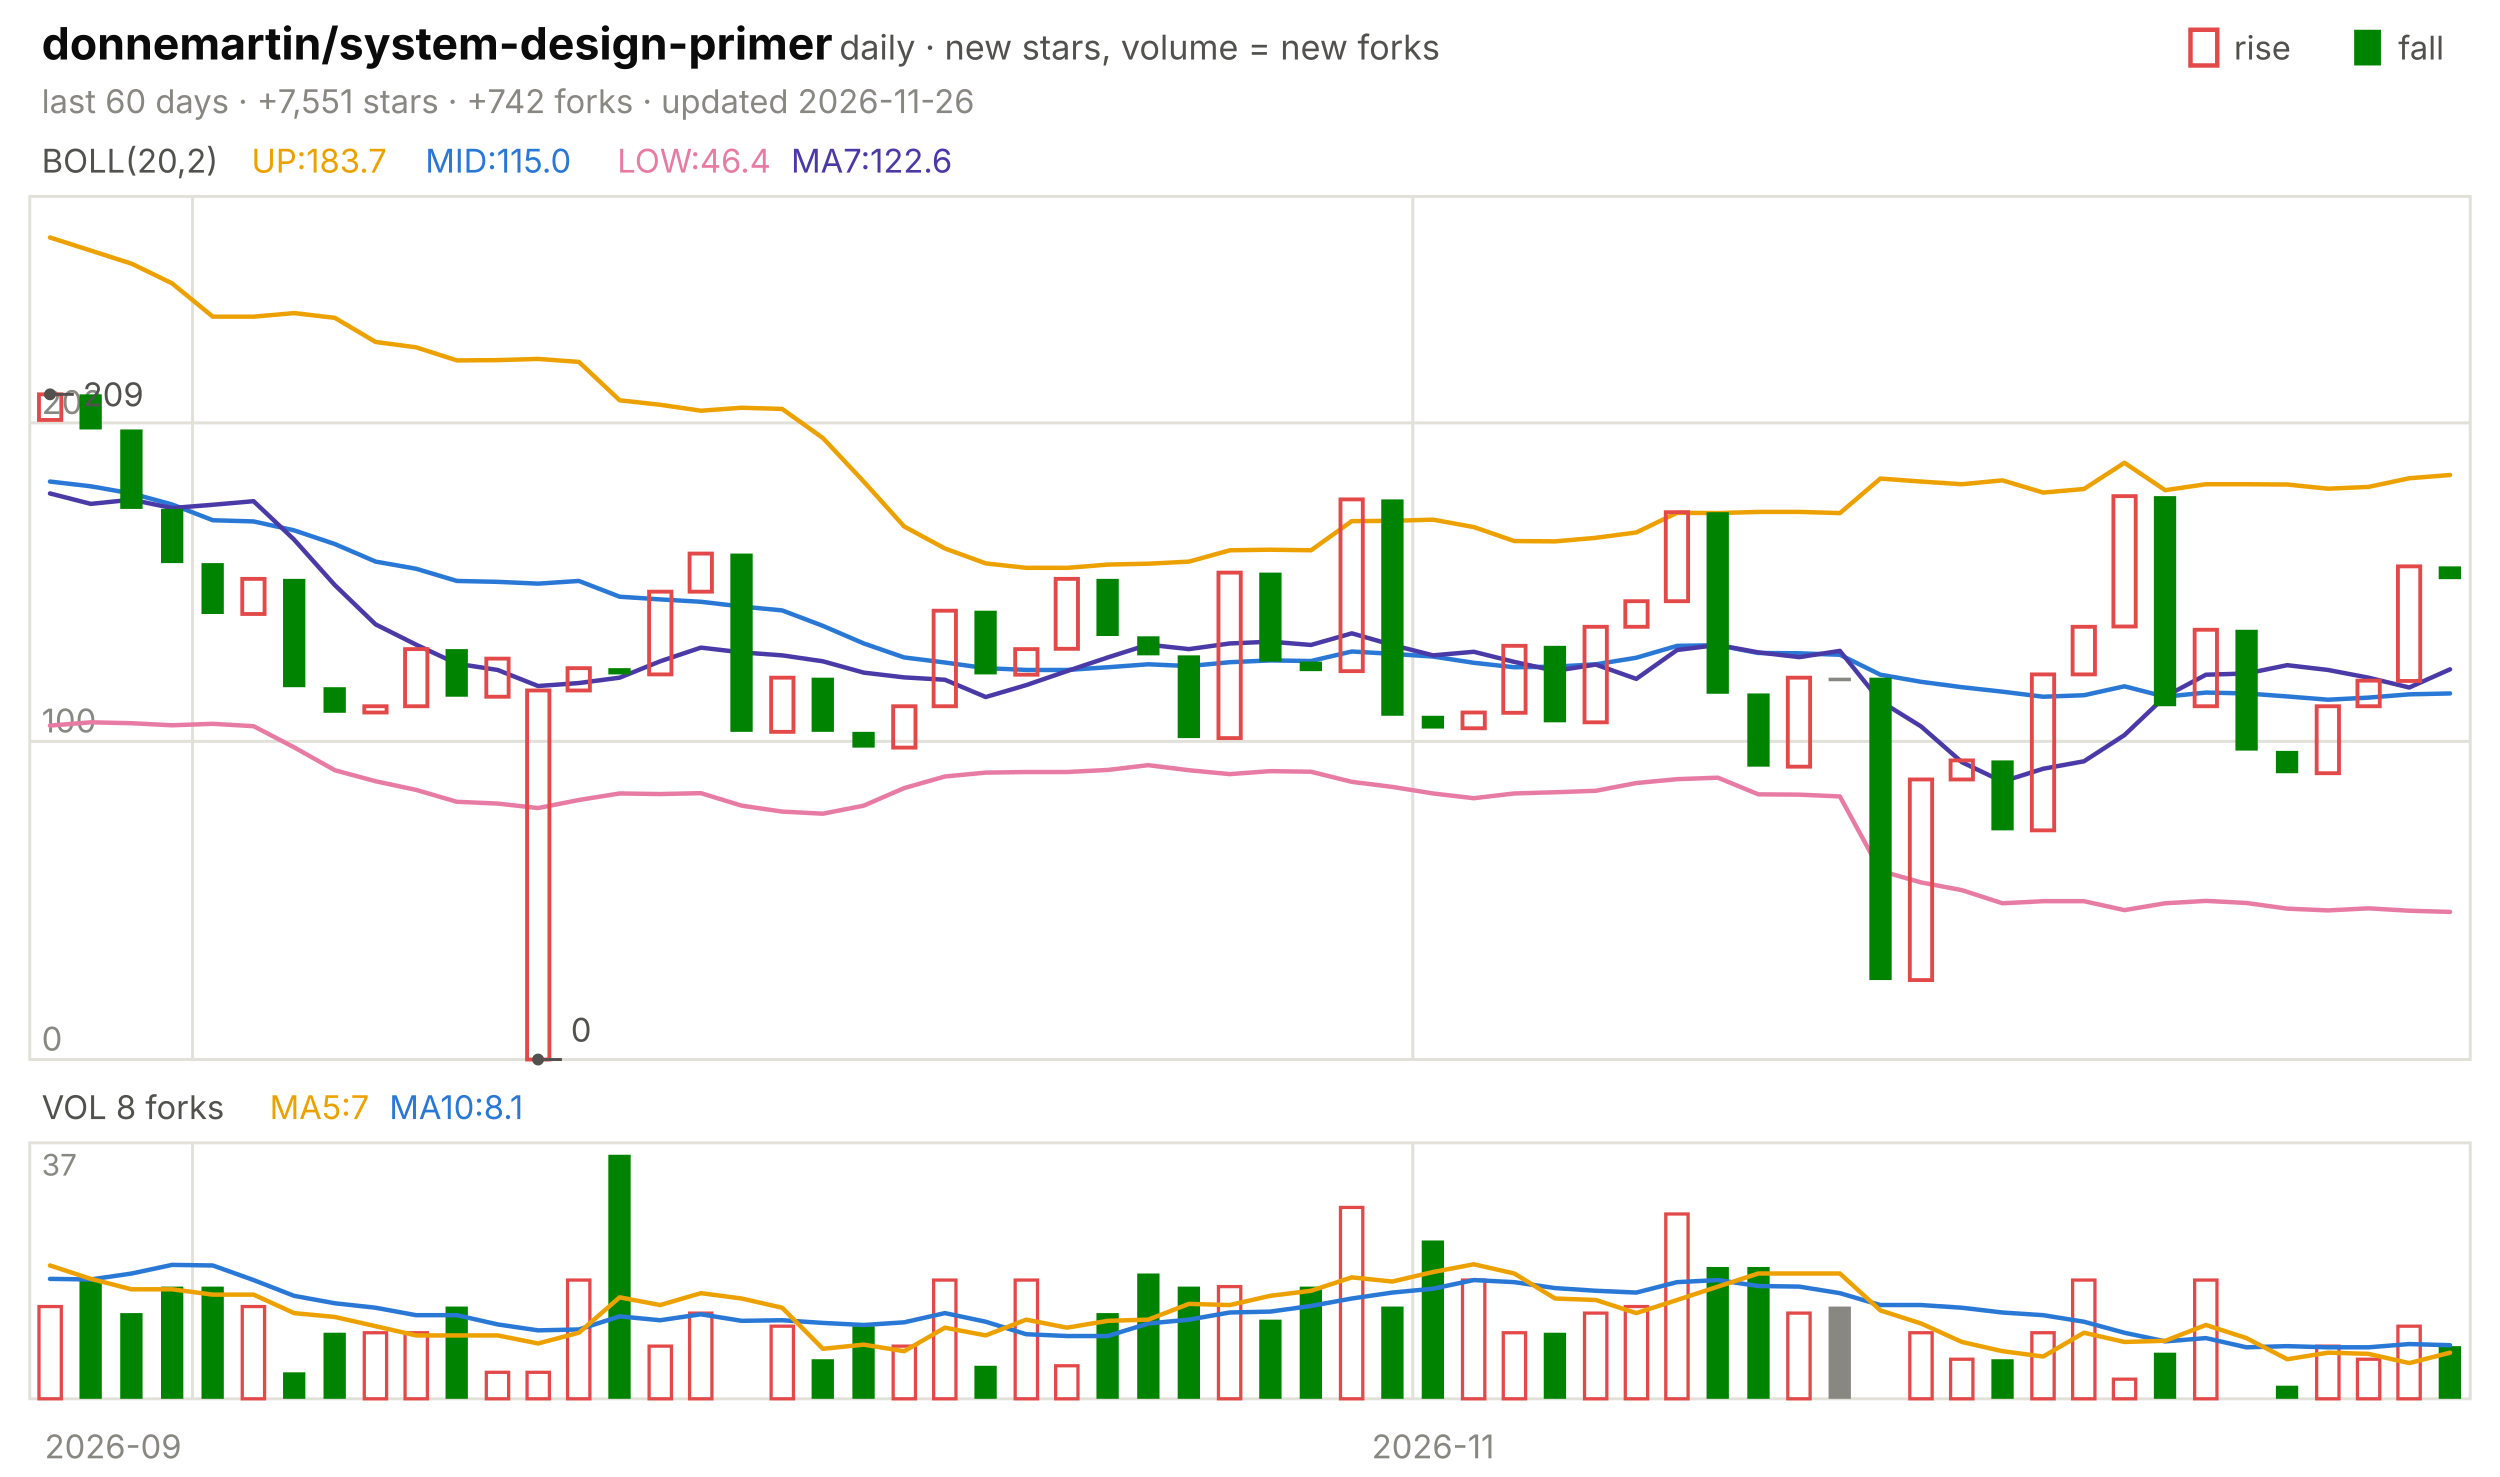
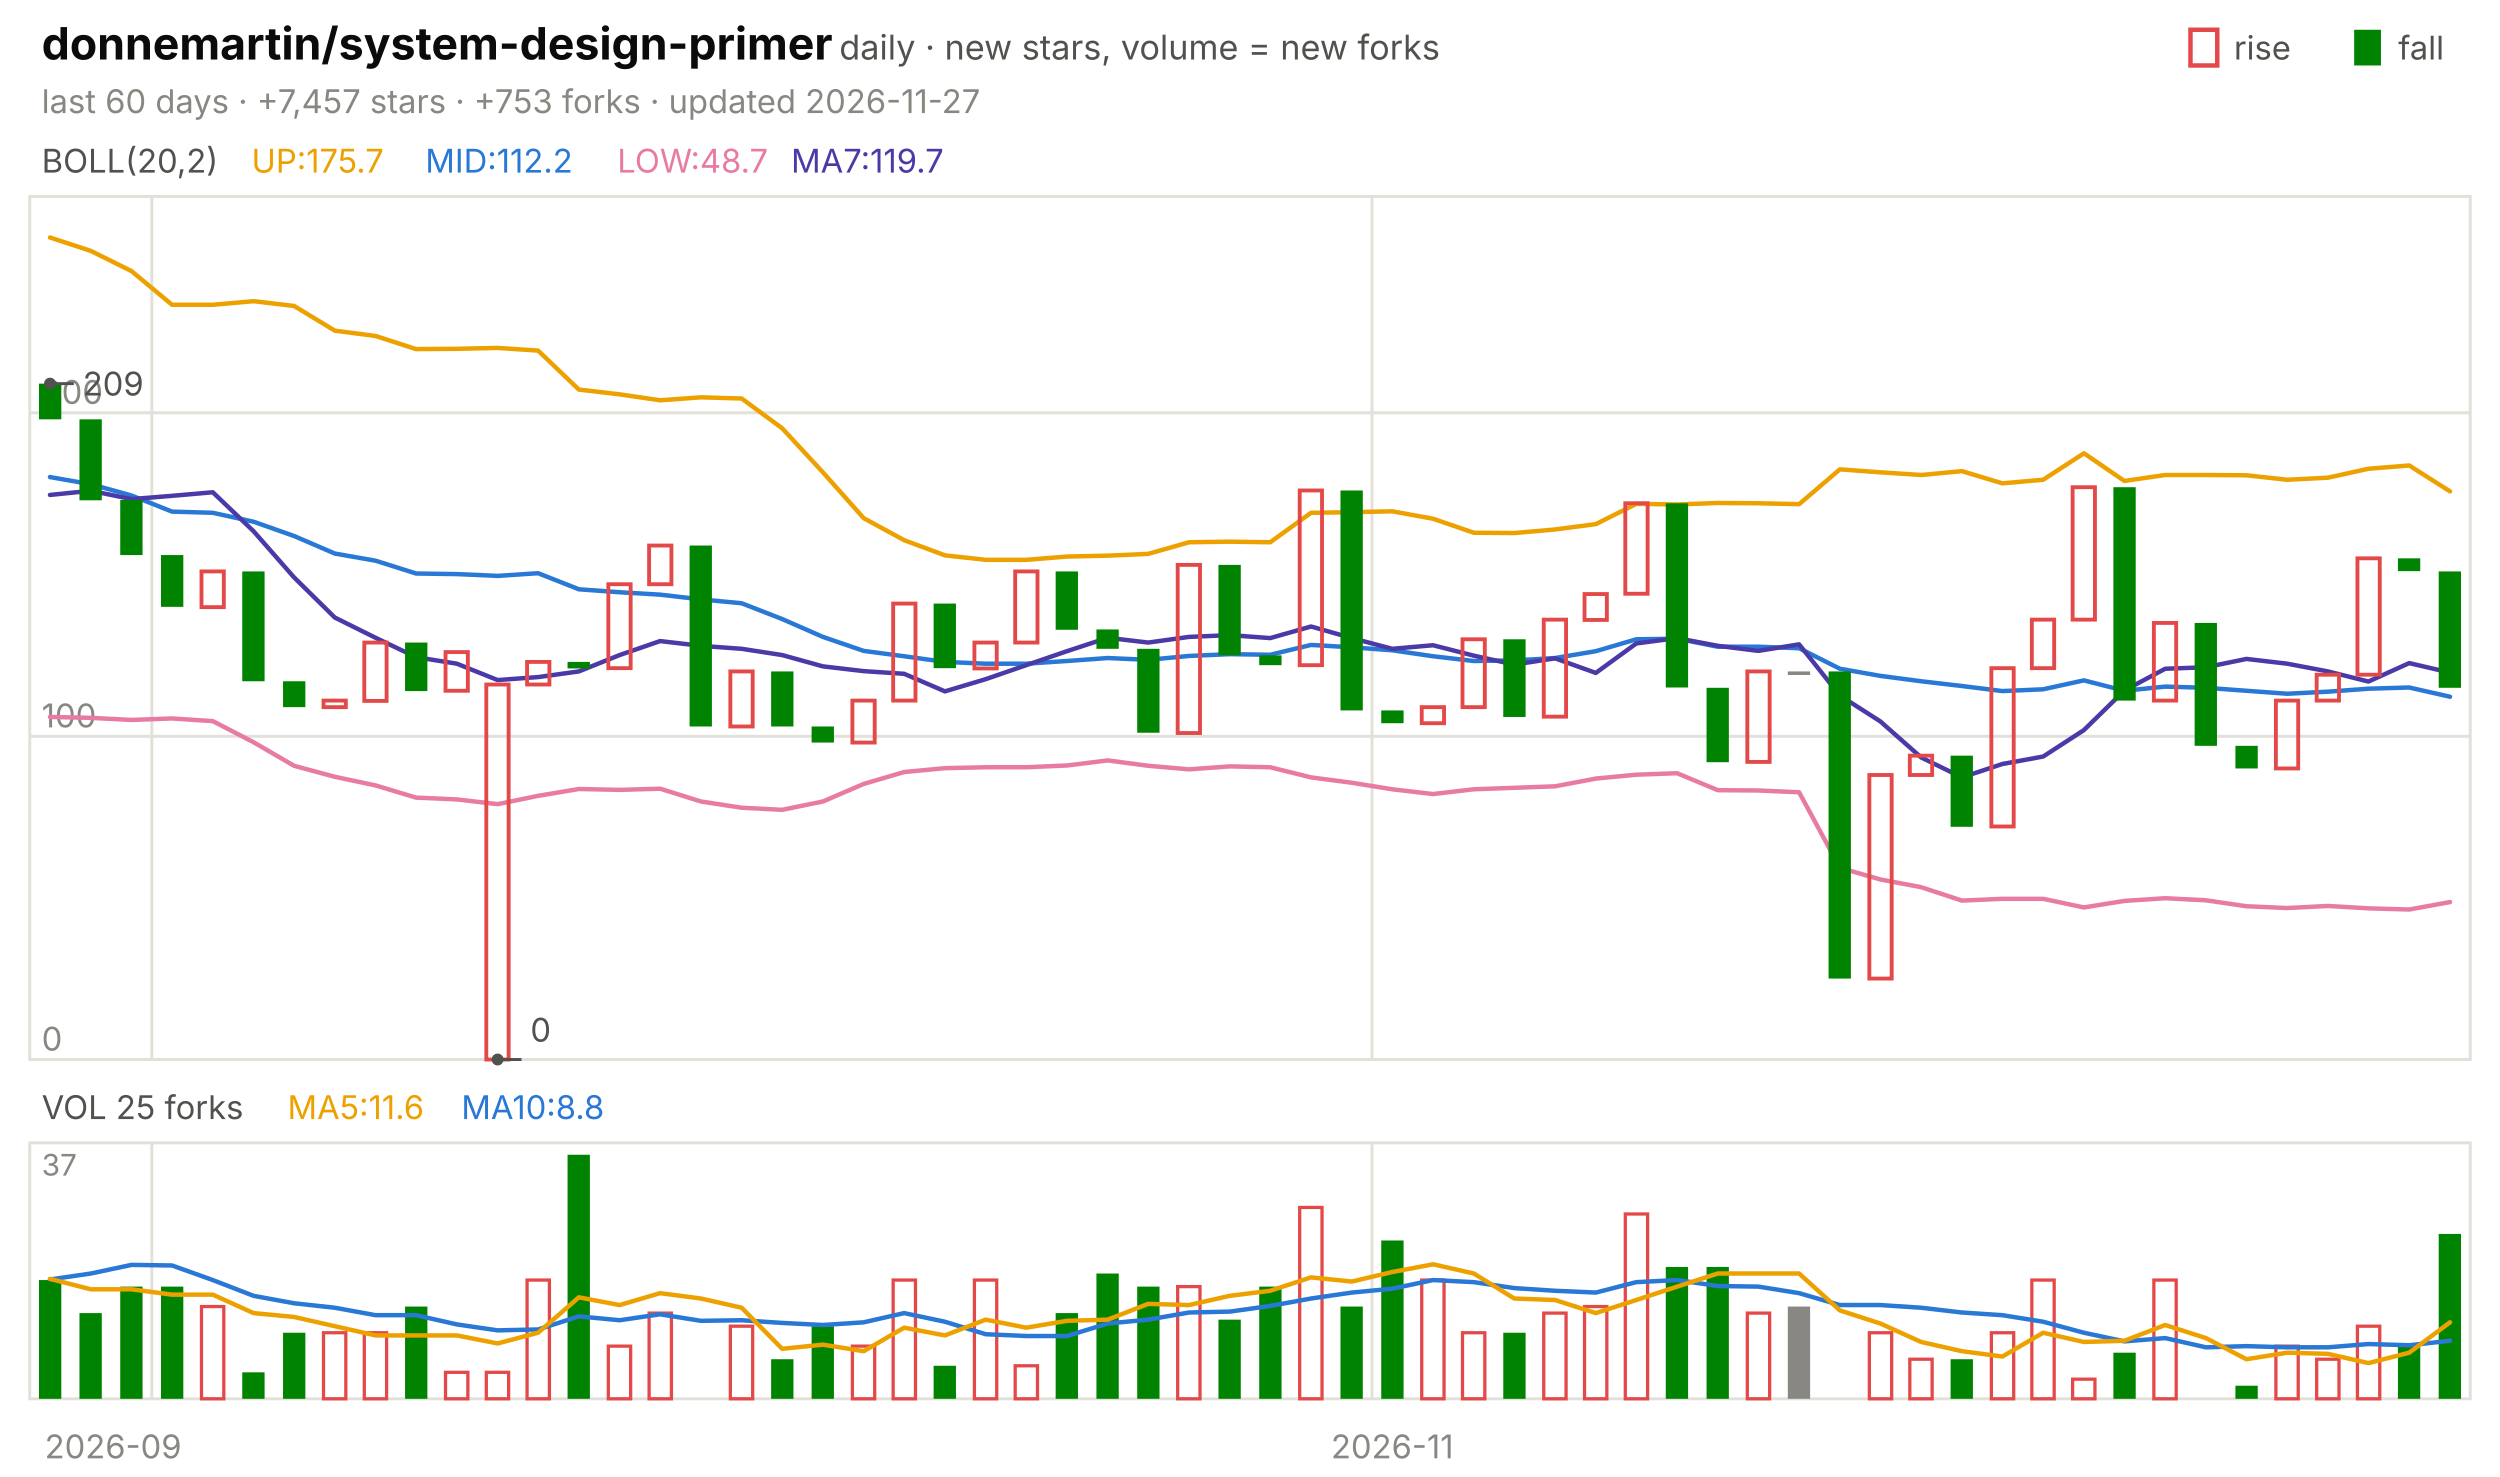
<svg xmlns="http://www.w3.org/2000/svg" viewBox="0 0 840 496" width="840" height="496" font-family="-apple-system,'Segoe UI',system-ui,sans-serif" role="img" aria-label="donnemartin/system-design-primer candlestick chart">
  <text x="14.0" y="20.0" font-size="15" fill="#0b0b0b" font-weight="650">donnemartin/system-design-primer</text>
  <text x="282.0" y="20.0" font-size="11.5" fill="#52514e">daily · new stars, volume = new forks</text>
  <text x="805.8" y="20.0" font-size="11.0" fill="#52514e">fall</text>
  <rect x="791" y="10" width="9" height="12" fill="#008300" />
  <text x="750.6" y="20.0" font-size="11.0" fill="#52514e">rise</text>
  <rect x="736" y="10" width="9" height="12" fill="none" stroke="#e34948" stroke-width="1.5" />
-   <text x="14.0" y="38.0" font-size="11.0" fill="#898781">last 60 days · +7,551 stars · +742 forks · updated 2026-11-26</text>
+   <text x="14.0" y="38.0" font-size="11.0" fill="#898781">last 60 days · +7,457 stars · +753 forks · updated 2026-11-27</text>
  <rect x="10" y="66" width="820" height="290" fill="none" stroke="#e1e0d9" />
  <rect x="10" y="384" width="820" height="86" fill="none" stroke="#e1e0d9" />
  <text x="38.0" y="490.0" font-size="11.0" fill="#898781" text-anchor="middle">2026-09</text>
-   <line x1="64.7" y1="66.0" x2="64.7" y2="356.0" stroke="#e1e0d9" stroke-width="1.0" />
-   <line x1="64.7" y1="384.0" x2="64.7" y2="470.0" stroke="#e1e0d9" stroke-width="1.0" />
-   <line x1="474.7" y1="66.0" x2="474.7" y2="356.0" stroke="#e1e0d9" stroke-width="1.0" />
-   <line x1="474.7" y1="384.0" x2="474.7" y2="470.0" stroke="#e1e0d9" stroke-width="1.0" />
-   <text x="481.5" y="490.0" font-size="11.0" fill="#898781" text-anchor="middle">2026-11</text>
+   <line x1="51.0" y1="66.0" x2="51.0" y2="356.0" stroke="#e1e0d9" stroke-width="1.0" />
+   <line x1="51.0" y1="384.0" x2="51.0" y2="470.0" stroke="#e1e0d9" stroke-width="1.0" />
+   <line x1="461.0" y1="66.0" x2="461.0" y2="356.0" stroke="#e1e0d9" stroke-width="1.0" />
+   <line x1="461.0" y1="384.0" x2="461.0" y2="470.0" stroke="#e1e0d9" stroke-width="1.0" />
+   <text x="467.8" y="490.0" font-size="11.0" fill="#898781" text-anchor="middle">2026-11</text>
  <text x="14.0" y="58.0" font-size="11.0" fill="#52514e">BOLL(20,2)</text>
-   <text x="84.5" y="58.0" font-size="11.0" fill="#eda100">UP:183.7</text>
-   <text x="142.9" y="58.0" font-size="11.0" fill="#2a78d6">MID:115.0</text>
-   <text x="207.4" y="58.0" font-size="11.0" fill="#e87ba4">LOW:46.4</text>
-   <text x="265.8" y="58.0" font-size="11.0" fill="#4a3aa7">MA7:122.6</text>
+   <text x="84.5" y="58.0" font-size="11.0" fill="#eda100">UP:175.7</text>
+   <text x="142.9" y="58.0" font-size="11.0" fill="#2a78d6">MID:112.2</text>
+   <text x="207.4" y="58.0" font-size="11.0" fill="#e87ba4">LOW:48.7</text>
+   <text x="265.8" y="58.0" font-size="11.0" fill="#4a3aa7">MA7:119.7</text>
  <line x1="10.0" y1="356.0" x2="830.0" y2="356.0" stroke="#e1e0d9" stroke-width="1.0" />
  <text x="14.0" y="353.0" font-size="11.0" fill="#898781">0</text>
-   <line x1="10.0" y1="249.1" x2="830.0" y2="249.1" stroke="#e1e0d9" stroke-width="1.0" />
-   <text x="14.0" y="246.1" font-size="11.0" fill="#898781">100</text>
-   <line x1="10.0" y1="142.1" x2="830.0" y2="142.1" stroke="#e1e0d9" stroke-width="1.0" />
-   <text x="14.0" y="139.1" font-size="11.0" fill="#898781">200</text>
-   <polyline points="16.8,79.8 30.5,84.2 44.2,88.6 57.8,95.2 71.5,106.4 85.2,106.4 98.8,105.2 112.5,106.8 126.2,114.9 139.8,116.7 153.5,121.1 167.2,121.0 180.8,120.6 194.5,121.6 208.2,134.5 221.8,136.0 235.5,138.0 249.2,137.0 262.8,137.4 276.5,147.2 290.2,161.8 303.8,176.9 317.5,184.3 331.2,189.3 344.8,190.8 358.5,190.8 372.2,189.7 385.8,189.4 399.5,188.7 413.2,184.9 426.8,184.7 440.5,184.9 454.2,175.1 467.8,175.0 481.5,174.6 495.2,177.1 508.8,181.8 522.5,181.9 536.2,180.7 549.8,178.9 563.5,172.3 577.2,172.4 590.8,172.0 604.5,172.0 618.2,172.4 631.8,160.8 645.5,161.8 659.2,162.7 672.8,161.4 686.5,165.5 700.2,164.3 713.8,155.5 727.5,164.7 741.2,162.7 754.8,162.7 768.5,162.8 782.2,164.2 795.8,163.6 809.5,160.7 823.2,159.6" fill="none" stroke="#eda100" stroke-width="1.5" stroke-linejoin="round" stroke-linecap="round" />
-   <polyline points="16.8,161.8 30.5,163.4 44.2,165.8 57.8,169.5 71.5,174.8 85.2,175.2 98.8,178.2 112.5,182.8 126.2,188.7 139.8,191.1 153.5,195.2 167.2,195.5 180.8,196.1 194.5,195.2 208.2,200.5 221.8,201.4 235.5,202.2 249.2,203.8 262.8,205.1 276.5,210.3 290.2,216.2 303.8,220.9 317.5,222.6 331.2,224.5 344.8,225.1 358.5,225.1 372.2,224.2 385.8,223.2 399.5,223.8 413.2,222.5 426.8,221.9 440.5,222.1 454.2,218.9 467.8,219.7 481.5,220.6 495.2,222.7 508.8,224.2 522.5,224.0 536.2,223.2 549.8,221.0 563.5,217.0 577.2,216.8 590.8,219.4 604.5,219.5 618.2,220.0 631.8,226.7 645.5,229.1 659.2,230.9 672.8,232.4 686.5,234.1 700.2,233.6 713.8,230.6 727.5,234.1 741.2,232.7 754.8,233.0 768.5,234.0 782.2,235.1 795.8,234.4 809.5,233.3 823.2,233.0" fill="none" stroke="#2a78d6" stroke-width="1.5" stroke-linejoin="round" stroke-linecap="round" />
-   <polyline points="16.8,243.8 30.5,242.7 44.2,243.0 57.8,243.7 71.5,243.2 85.2,244.0 98.8,251.1 112.5,258.8 126.2,262.5 139.8,265.4 153.5,269.4 167.2,270.0 180.8,271.5 194.5,268.8 208.2,266.6 221.8,266.8 235.5,266.5 249.2,270.7 262.8,272.7 276.5,273.4 290.2,270.7 303.8,264.8 317.5,260.9 331.2,259.6 344.8,259.4 358.5,259.4 372.2,258.7 385.8,257.1 399.5,258.8 413.2,260.1 426.8,259.1 440.5,259.3 454.2,262.7 467.8,264.4 481.5,266.6 495.2,268.2 508.8,266.6 522.5,266.2 536.2,265.7 549.8,263.1 563.5,261.8 577.2,261.3 590.8,266.9 604.5,267.0 618.2,267.6 631.8,292.6 645.5,296.5 659.2,299.1 672.8,303.5 686.5,302.8 700.2,302.8 713.8,305.8 727.5,303.5 741.2,302.7 754.8,303.4 768.5,305.3 782.2,305.9 795.8,305.2 809.5,306.0 823.2,306.4" fill="none" stroke="#e87ba4" stroke-width="1.5" stroke-linejoin="round" stroke-linecap="round" />
-   <polyline points="16.8,165.8 30.5,169.3 44.2,167.9 57.8,170.7 71.5,169.6 85.2,168.4 98.8,181.3 112.5,196.6 126.2,209.8 139.8,216.6 153.5,223.0 167.2,225.1 180.8,230.5 194.5,229.5 208.2,227.7 221.8,222.2 235.5,217.6 249.2,219.2 262.8,220.2 276.5,222.2 290.2,226.0 303.8,227.6 317.5,228.4 331.2,234.2 344.8,230.2 358.5,225.5 372.2,220.9 385.8,216.6 399.5,218.1 413.2,216.2 426.8,215.6 440.5,216.7 454.2,212.8 467.8,216.7 481.5,220.2 495.2,219.0 508.8,222.4 522.5,225.4 536.2,223.3 549.8,228.1 563.5,218.4 577.2,216.7 590.8,219.2 604.5,220.8 618.2,218.7 631.8,235.6 645.5,244.1 659.2,256.1 672.8,262.6 686.5,258.3 700.2,255.8 713.8,247.0 727.5,234.0 741.2,226.7 754.8,226.3 768.5,223.5 782.2,225.1 795.8,227.7 809.5,231.0 823.2,224.9" fill="none" stroke="#4a3aa7" stroke-width="1.5" stroke-linejoin="round" stroke-linecap="round" />
-   <rect x="13.1" y="132.5" width="7.5" height="8.6" fill="none" stroke="#e34948" stroke-width="1.3" />
-   <rect x="26.7" y="132.5" width="7.5" height="11.8" fill="#008300" />
-   <rect x="40.4" y="144.3" width="7.5" height="26.7" fill="#008300" />
-   <rect x="54.1" y="171.0" width="7.5" height="18.2" fill="#008300" />
-   <rect x="67.7" y="189.2" width="7.5" height="17.1" fill="#008300" />
-   <rect x="81.4" y="194.5" width="7.5" height="11.8" fill="none" stroke="#e34948" stroke-width="1.3" />
-   <rect x="95.1" y="194.5" width="7.5" height="36.4" fill="#008300" />
-   <rect x="108.7" y="230.9" width="7.5" height="8.6" fill="#008300" />
-   <rect x="122.4" y="237.3" width="7.5" height="2.1" fill="none" stroke="#e34948" stroke-width="1.3" />
-   <rect x="136.1" y="218.1" width="7.5" height="19.2" fill="none" stroke="#e34948" stroke-width="1.3" />
-   <rect x="149.7" y="218.1" width="7.5" height="16.0" fill="#008300" />
-   <rect x="163.4" y="221.3" width="7.5" height="12.8" fill="none" stroke="#e34948" stroke-width="1.3" />
-   <rect x="177.1" y="232.0" width="7.5" height="124.0" fill="none" stroke="#e34948" stroke-width="1.3" />
-   <rect x="190.7" y="224.5" width="7.5" height="7.5" fill="none" stroke="#e34948" stroke-width="1.3" />
-   <rect x="204.4" y="224.5" width="7.5" height="2.1" fill="#008300" />
-   <rect x="218.1" y="198.8" width="7.5" height="27.8" fill="none" stroke="#e34948" stroke-width="1.3" />
-   <rect x="231.7" y="186.0" width="7.5" height="12.8" fill="none" stroke="#e34948" stroke-width="1.3" />
-   <rect x="245.4" y="186.0" width="7.5" height="59.9" fill="#008300" />
-   <rect x="259.1" y="227.7" width="7.5" height="18.2" fill="none" stroke="#e34948" stroke-width="1.3" />
-   <rect x="272.7" y="227.7" width="7.5" height="18.2" fill="#008300" />
-   <rect x="286.4" y="245.9" width="7.5" height="5.3" fill="#008300" />
-   <rect x="300.1" y="237.3" width="7.5" height="13.9" fill="none" stroke="#e34948" stroke-width="1.3" />
-   <rect x="313.7" y="205.2" width="7.5" height="32.1" fill="none" stroke="#e34948" stroke-width="1.3" />
-   <rect x="327.4" y="205.2" width="7.5" height="21.4" fill="#008300" />
-   <rect x="341.1" y="218.1" width="7.5" height="8.6" fill="none" stroke="#e34948" stroke-width="1.3" />
-   <rect x="354.7" y="194.5" width="7.5" height="23.5" fill="none" stroke="#e34948" stroke-width="1.3" />
-   <rect x="368.4" y="194.5" width="7.5" height="19.2" fill="#008300" />
-   <rect x="382.1" y="213.8" width="7.5" height="6.4" fill="#008300" />
-   <rect x="395.7" y="220.2" width="7.5" height="27.8" fill="#008300" />
-   <rect x="409.4" y="192.4" width="7.5" height="55.6" fill="none" stroke="#e34948" stroke-width="1.3" />
-   <rect x="423.1" y="192.4" width="7.5" height="29.9" fill="#008300" />
-   <rect x="436.7" y="222.3" width="7.5" height="3.2" fill="#008300" />
-   <rect x="450.4" y="167.8" width="7.5" height="57.7" fill="none" stroke="#e34948" stroke-width="1.3" />
-   <rect x="464.1" y="167.8" width="7.5" height="72.7" fill="#008300" />
-   <rect x="477.7" y="240.5" width="7.5" height="4.3" fill="#008300" />
-   <rect x="491.4" y="239.4" width="7.5" height="5.3" fill="none" stroke="#e34948" stroke-width="1.3" />
-   <rect x="505.1" y="217.0" width="7.5" height="22.5" fill="none" stroke="#e34948" stroke-width="1.3" />
-   <rect x="518.7" y="217.0" width="7.5" height="25.7" fill="#008300" />
-   <rect x="532.4" y="210.6" width="7.5" height="32.1" fill="none" stroke="#e34948" stroke-width="1.3" />
-   <rect x="546.1" y="202.0" width="7.5" height="8.6" fill="none" stroke="#e34948" stroke-width="1.3" />
-   <rect x="559.7" y="172.1" width="7.5" height="29.9" fill="none" stroke="#e34948" stroke-width="1.3" />
-   <rect x="573.4" y="172.1" width="7.5" height="61.0" fill="#008300" />
-   <rect x="587.1" y="233.0" width="7.5" height="24.6" fill="#008300" />
-   <rect x="600.7" y="227.7" width="7.5" height="29.9" fill="none" stroke="#e34948" stroke-width="1.3" />
-   <rect x="614.4" y="227.7" width="7.5" height="1.2" fill="#898781" />
-   <rect x="628.1" y="227.7" width="7.5" height="101.6" fill="#008300" />
-   <rect x="641.7" y="261.9" width="7.5" height="67.4" fill="none" stroke="#e34948" stroke-width="1.3" />
-   <rect x="655.4" y="255.5" width="7.5" height="6.4" fill="none" stroke="#e34948" stroke-width="1.3" />
-   <rect x="669.1" y="255.5" width="7.5" height="23.5" fill="#008300" />
-   <rect x="682.7" y="226.6" width="7.5" height="52.4" fill="none" stroke="#e34948" stroke-width="1.3" />
-   <rect x="696.4" y="210.6" width="7.5" height="16.0" fill="none" stroke="#e34948" stroke-width="1.3" />
-   <rect x="710.1" y="166.7" width="7.5" height="43.8" fill="none" stroke="#e34948" stroke-width="1.3" />
-   <rect x="723.7" y="166.7" width="7.5" height="70.6" fill="#008300" />
-   <rect x="737.4" y="211.6" width="7.5" height="25.7" fill="none" stroke="#e34948" stroke-width="1.3" />
-   <rect x="751.1" y="211.6" width="7.5" height="40.6" fill="#008300" />
-   <rect x="764.7" y="252.3" width="7.5" height="7.5" fill="#008300" />
-   <rect x="778.4" y="237.3" width="7.5" height="22.5" fill="none" stroke="#e34948" stroke-width="1.3" />
-   <rect x="792.1" y="228.7" width="7.5" height="8.6" fill="none" stroke="#e34948" stroke-width="1.3" />
-   <rect x="805.7" y="190.3" width="7.5" height="38.5" fill="none" stroke="#e34948" stroke-width="1.3" />
-   <rect x="819.4" y="190.3" width="7.5" height="4.3" fill="#008300" />
-   <circle cx="16.8" cy="132.5" r="2" fill="#52514e" />
-   <line x1="16.8" y1="132.5" x2="24.8" y2="132.5" stroke="#52514e" stroke-width="1.0" />
-   <text x="27.8" y="136.5" font-size="11.0" fill="#52514e">209</text>
-   <circle cx="180.8" cy="356.0" r="2" fill="#52514e" />
-   <line x1="180.8" y1="356.0" x2="188.8" y2="356.0" stroke="#52514e" stroke-width="1.0" />
-   <text x="191.8" y="350.0" font-size="11.0" fill="#52514e">0</text>
-   <text x="14.0" y="376.0" font-size="11.0" fill="#52514e">VOL 8 forks</text>
-   <text x="90.6" y="376.0" font-size="11.0" fill="#eda100">MA5:7</text>
-   <text x="130.8" y="376.0" font-size="11.0" fill="#2a78d6">MA10:8.1</text>
+   <line x1="10.0" y1="247.4" x2="830.0" y2="247.4" stroke="#e1e0d9" stroke-width="1.0" />
+   <text x="14.0" y="244.4" font-size="11.0" fill="#898781">100</text>
+   <line x1="10.0" y1="138.7" x2="830.0" y2="138.7" stroke="#e1e0d9" stroke-width="1.0" />
+   <text x="14.0" y="135.7" font-size="11.0" fill="#898781">200</text>
+   <polyline points="16.8,79.8 30.5,84.3 44.2,91.1 57.8,102.4 71.5,102.4 85.2,101.2 98.8,102.8 112.5,111.1 126.2,112.9 139.8,117.3 153.5,117.2 167.2,116.9 180.8,117.8 194.5,130.9 208.2,132.5 221.8,134.5 235.5,133.5 249.2,133.9 262.8,143.9 276.5,158.7 290.2,174.1 303.8,181.5 317.5,186.6 331.2,188.1 344.8,188.1 358.5,187.0 372.2,186.7 385.8,186.1 399.5,182.2 413.2,182.0 426.8,182.2 440.5,172.3 454.2,172.1 467.8,171.8 481.5,174.3 495.2,179.0 508.8,179.1 522.5,177.9 536.2,176.1 549.8,169.3 563.5,169.5 577.2,169.0 590.8,169.1 604.5,169.4 618.2,157.7 631.8,158.7 645.5,159.6 659.2,158.3 672.8,162.4 686.5,161.2 700.2,152.3 713.8,161.6 727.5,159.6 741.2,159.6 754.8,159.7 768.5,161.2 782.2,160.5 795.8,157.5 809.5,156.4 823.2,165.1" fill="none" stroke="#eda100" stroke-width="1.5" stroke-linejoin="round" stroke-linecap="round" />
+   <polyline points="16.8,160.3 30.5,162.7 44.2,166.5 57.8,171.9 71.5,172.3 85.2,175.3 98.8,180.1 112.5,186.0 126.2,188.4 139.8,192.7 153.5,192.9 167.2,193.5 180.8,192.6 194.5,198.0 208.2,199.0 221.8,199.8 235.5,201.4 249.2,202.7 262.8,208.0 276.5,214.0 290.2,218.7 303.8,220.5 317.5,222.4 331.2,223.0 344.8,223.0 358.5,222.1 372.2,221.1 385.8,221.7 399.5,220.4 413.2,219.8 426.8,220.0 440.5,216.7 454.2,217.5 467.8,218.5 481.5,220.5 495.2,222.1 508.8,221.9 522.5,221.1 536.2,218.8 549.8,214.8 563.5,214.6 577.2,217.3 590.8,217.3 604.5,217.8 618.2,224.7 631.8,227.1 645.5,228.9 659.2,230.5 672.8,232.2 686.5,231.6 700.2,228.6 713.8,232.1 727.5,230.7 741.2,231.1 754.8,232.1 768.5,233.1 782.2,232.4 795.8,231.4 809.5,231.0 823.2,234.1" fill="none" stroke="#2a78d6" stroke-width="1.5" stroke-linejoin="round" stroke-linecap="round" />
+   <polyline points="16.8,240.9 30.5,241.2 44.2,241.9 57.8,241.4 71.5,242.3 85.2,249.4 98.8,257.3 112.5,261.0 126.2,263.9 139.8,268.0 153.5,268.6 167.2,270.2 180.8,267.4 194.5,265.1 208.2,265.4 221.8,265.0 235.5,269.3 249.2,271.4 262.8,272.1 276.5,269.3 290.2,263.4 303.8,259.4 317.5,258.1 331.2,257.8 344.8,257.8 358.5,257.2 372.2,255.5 385.8,257.3 399.5,258.5 413.2,257.5 426.8,257.8 440.5,261.2 454.2,263.0 467.8,265.2 481.5,266.8 495.2,265.2 508.8,264.7 522.5,264.2 536.2,261.6 549.8,260.3 563.5,259.8 577.2,265.5 590.8,265.6 604.5,266.2 618.2,291.6 631.8,295.5 645.5,298.1 659.2,302.6 672.8,302.0 686.5,302.0 700.2,304.9 713.8,302.7 727.5,301.8 741.2,302.5 754.8,304.5 768.5,305.1 782.2,304.4 795.8,305.2 809.5,305.6 823.2,303.1" fill="none" stroke="#e87ba4" stroke-width="1.5" stroke-linejoin="round" stroke-linecap="round" />
+   <polyline points="16.8,166.3 30.5,164.9 44.2,167.7 57.8,166.6 71.5,165.4 85.2,178.5 98.8,194.0 112.5,207.5 126.2,214.3 139.8,220.8 153.5,223.0 167.2,228.5 180.8,227.5 194.5,225.6 208.2,220.1 221.8,215.4 235.5,217.0 249.2,218.0 262.8,220.1 276.5,223.9 290.2,225.5 303.8,226.4 317.5,232.3 331.2,228.2 344.8,223.5 358.5,218.8 372.2,214.3 385.8,215.9 399.5,214.0 413.2,213.4 426.8,214.4 440.5,210.5 454.2,214.4 467.8,218.0 481.5,216.8 495.2,220.3 508.8,223.3 522.5,221.2 536.2,226.1 549.8,216.2 563.5,214.4 577.2,217.0 590.8,218.7 604.5,216.5 618.2,233.7 631.8,242.4 645.5,254.5 659.2,261.2 672.8,256.7 686.5,254.2 700.2,245.3 713.8,232.0 727.5,224.7 741.2,224.2 754.8,221.4 768.5,223.0 782.2,225.6 795.8,229.0 809.5,222.8 823.2,226.0" fill="none" stroke="#4a3aa7" stroke-width="1.5" stroke-linejoin="round" stroke-linecap="round" />
+   <rect x="13.1" y="128.9" width="7.5" height="12.0" fill="#008300" />
+   <rect x="26.7" y="140.9" width="7.5" height="27.2" fill="#008300" />
+   <rect x="40.4" y="168.0" width="7.5" height="18.5" fill="#008300" />
+   <rect x="54.1" y="186.5" width="7.5" height="17.4" fill="#008300" />
+   <rect x="67.7" y="192.0" width="7.5" height="12.0" fill="none" stroke="#e34948" stroke-width="1.3" />
+   <rect x="81.4" y="192.0" width="7.5" height="36.9" fill="#008300" />
+   <rect x="95.1" y="228.9" width="7.5" height="8.7" fill="#008300" />
+   <rect x="108.7" y="235.4" width="7.5" height="2.2" fill="none" stroke="#e34948" stroke-width="1.3" />
+   <rect x="122.4" y="215.9" width="7.5" height="19.6" fill="none" stroke="#e34948" stroke-width="1.3" />
+   <rect x="136.1" y="215.9" width="7.5" height="16.3" fill="#008300" />
+   <rect x="149.7" y="219.1" width="7.5" height="13.0" fill="none" stroke="#e34948" stroke-width="1.3" />
+   <rect x="163.4" y="230.0" width="7.5" height="126.0" fill="none" stroke="#e34948" stroke-width="1.3" />
+   <rect x="177.1" y="222.4" width="7.5" height="7.6" fill="none" stroke="#e34948" stroke-width="1.3" />
+   <rect x="190.7" y="222.4" width="7.5" height="2.2" fill="#008300" />
+   <rect x="204.4" y="196.3" width="7.5" height="28.2" fill="none" stroke="#e34948" stroke-width="1.3" />
+   <rect x="218.1" y="183.3" width="7.5" height="13.0" fill="none" stroke="#e34948" stroke-width="1.3" />
+   <rect x="231.7" y="183.3" width="7.5" height="60.8" fill="#008300" />
+   <rect x="245.4" y="225.6" width="7.5" height="18.5" fill="none" stroke="#e34948" stroke-width="1.3" />
+   <rect x="259.1" y="225.6" width="7.5" height="18.5" fill="#008300" />
+   <rect x="272.7" y="244.1" width="7.5" height="5.4" fill="#008300" />
+   <rect x="286.4" y="235.4" width="7.5" height="14.1" fill="none" stroke="#e34948" stroke-width="1.3" />
+   <rect x="300.1" y="202.8" width="7.5" height="32.6" fill="none" stroke="#e34948" stroke-width="1.3" />
+   <rect x="313.7" y="202.8" width="7.5" height="21.7" fill="#008300" />
+   <rect x="327.4" y="215.9" width="7.5" height="8.7" fill="none" stroke="#e34948" stroke-width="1.3" />
+   <rect x="341.1" y="192.0" width="7.5" height="23.9" fill="none" stroke="#e34948" stroke-width="1.3" />
+   <rect x="354.7" y="192.0" width="7.5" height="19.6" fill="#008300" />
+   <rect x="368.4" y="211.5" width="7.5" height="6.5" fill="#008300" />
+   <rect x="382.1" y="218.0" width="7.5" height="28.2" fill="#008300" />
+   <rect x="395.7" y="189.8" width="7.5" height="56.5" fill="none" stroke="#e34948" stroke-width="1.3" />
+   <rect x="409.4" y="189.8" width="7.5" height="30.4" fill="#008300" />
+   <rect x="423.1" y="220.2" width="7.5" height="3.3" fill="#008300" />
+   <rect x="436.7" y="164.8" width="7.5" height="58.7" fill="none" stroke="#e34948" stroke-width="1.3" />
+   <rect x="450.4" y="164.8" width="7.5" height="73.9" fill="#008300" />
+   <rect x="464.1" y="238.7" width="7.5" height="4.3" fill="#008300" />
+   <rect x="477.7" y="237.6" width="7.5" height="5.4" fill="none" stroke="#e34948" stroke-width="1.3" />
+   <rect x="491.4" y="214.8" width="7.5" height="22.8" fill="none" stroke="#e34948" stroke-width="1.3" />
+   <rect x="505.1" y="214.8" width="7.5" height="26.1" fill="#008300" />
+   <rect x="518.7" y="208.2" width="7.5" height="32.6" fill="none" stroke="#e34948" stroke-width="1.3" />
+   <rect x="532.4" y="199.6" width="7.5" height="8.7" fill="none" stroke="#e34948" stroke-width="1.3" />
+   <rect x="546.1" y="169.1" width="7.5" height="30.4" fill="none" stroke="#e34948" stroke-width="1.3" />
+   <rect x="559.7" y="169.1" width="7.5" height="61.9" fill="#008300" />
+   <rect x="573.4" y="231.1" width="7.5" height="25.0" fill="#008300" />
+   <rect x="587.1" y="225.6" width="7.5" height="30.4" fill="none" stroke="#e34948" stroke-width="1.3" />
+   <rect x="600.7" y="225.6" width="7.5" height="1.2" fill="#898781" />
+   <rect x="614.4" y="225.6" width="7.5" height="103.2" fill="#008300" />
+   <rect x="628.1" y="260.4" width="7.5" height="68.4" fill="none" stroke="#e34948" stroke-width="1.3" />
+   <rect x="641.7" y="253.9" width="7.5" height="6.5" fill="none" stroke="#e34948" stroke-width="1.3" />
+   <rect x="655.4" y="253.9" width="7.5" height="23.9" fill="#008300" />
+   <rect x="669.1" y="224.5" width="7.5" height="53.2" fill="none" stroke="#e34948" stroke-width="1.3" />
+   <rect x="682.7" y="208.2" width="7.5" height="16.3" fill="none" stroke="#e34948" stroke-width="1.3" />
+   <rect x="696.4" y="163.7" width="7.5" height="44.5" fill="none" stroke="#e34948" stroke-width="1.3" />
+   <rect x="710.1" y="163.7" width="7.5" height="71.7" fill="#008300" />
+   <rect x="723.7" y="209.3" width="7.5" height="26.1" fill="none" stroke="#e34948" stroke-width="1.3" />
+   <rect x="737.4" y="209.3" width="7.5" height="41.3" fill="#008300" />
+   <rect x="751.1" y="250.6" width="7.5" height="7.6" fill="#008300" />
+   <rect x="764.7" y="235.4" width="7.5" height="22.8" fill="none" stroke="#e34948" stroke-width="1.3" />
+   <rect x="778.4" y="226.7" width="7.5" height="8.7" fill="none" stroke="#e34948" stroke-width="1.3" />
+   <rect x="792.1" y="187.6" width="7.5" height="39.1" fill="none" stroke="#e34948" stroke-width="1.3" />
+   <rect x="805.7" y="187.6" width="7.5" height="4.3" fill="#008300" />
+   <rect x="819.4" y="192.0" width="7.5" height="39.1" fill="#008300" />
+   <circle cx="16.8" cy="128.9" r="2" fill="#52514e" />
+   <line x1="16.8" y1="128.9" x2="24.8" y2="128.9" stroke="#52514e" stroke-width="1.0" />
+   <text x="27.8" y="132.9" font-size="11.0" fill="#52514e">209</text>
+   <circle cx="167.2" cy="356.0" r="2" fill="#52514e" />
+   <line x1="167.2" y1="356.0" x2="175.2" y2="356.0" stroke="#52514e" stroke-width="1.0" />
+   <text x="178.2" y="350.0" font-size="11.0" fill="#52514e">0</text>
+   <text x="14.0" y="376.0" font-size="11.0" fill="#52514e">VOL 25 forks</text>
+   <text x="96.6" y="376.0" font-size="11.0" fill="#eda100">MA5:11.6</text>
+   <text x="155.0" y="376.0" font-size="11.0" fill="#2a78d6">MA10:8.8</text>
  <text x="14.0" y="395.0" font-size="10" fill="#898781">37</text>
-   <rect x="13.1" y="439.0" width="7.5" height="31.0" fill="none" stroke="#e34948" stroke-width="1.1" />
-   <rect x="26.7" y="430.1" width="7.5" height="39.9" fill="#008300" />
-   <rect x="40.4" y="441.2" width="7.5" height="28.8" fill="#008300" />
+   <rect x="13.1" y="430.1" width="7.5" height="39.9" fill="#008300" />
+   <rect x="26.7" y="441.2" width="7.5" height="28.8" fill="#008300" />
+   <rect x="40.4" y="432.3" width="7.5" height="37.7" fill="#008300" />
  <rect x="54.1" y="432.3" width="7.5" height="37.7" fill="#008300" />
-   <rect x="67.7" y="432.3" width="7.5" height="37.7" fill="#008300" />
-   <rect x="81.4" y="439.0" width="7.5" height="31.0" fill="none" stroke="#e34948" stroke-width="1.1" />
-   <rect x="95.1" y="461.1" width="7.5" height="8.9" fill="#008300" />
-   <rect x="108.7" y="447.8" width="7.5" height="22.2" fill="#008300" />
+   <rect x="67.7" y="439.0" width="7.5" height="31.0" fill="none" stroke="#e34948" stroke-width="1.1" />
+   <rect x="81.4" y="461.1" width="7.5" height="8.9" fill="#008300" />
+   <rect x="95.1" y="447.8" width="7.5" height="22.2" fill="#008300" />
+   <rect x="108.7" y="447.8" width="7.5" height="22.2" fill="none" stroke="#e34948" stroke-width="1.1" />
  <rect x="122.4" y="447.8" width="7.5" height="22.2" fill="none" stroke="#e34948" stroke-width="1.1" />
-   <rect x="136.1" y="447.8" width="7.5" height="22.2" fill="none" stroke="#e34948" stroke-width="1.1" />
-   <rect x="149.7" y="439.0" width="7.5" height="31.0" fill="#008300" />
+   <rect x="136.1" y="439.0" width="7.5" height="31.0" fill="#008300" />
+   <rect x="149.7" y="461.1" width="7.5" height="8.9" fill="none" stroke="#e34948" stroke-width="1.1" />
  <rect x="163.4" y="461.1" width="7.5" height="8.9" fill="none" stroke="#e34948" stroke-width="1.1" />
-   <rect x="177.1" y="461.1" width="7.5" height="8.9" fill="none" stroke="#e34948" stroke-width="1.1" />
-   <rect x="190.7" y="430.1" width="7.5" height="39.9" fill="none" stroke="#e34948" stroke-width="1.1" />
-   <rect x="204.4" y="388.0" width="7.5" height="82.0" fill="#008300" />
-   <rect x="218.1" y="452.3" width="7.5" height="17.7" fill="none" stroke="#e34948" stroke-width="1.1" />
-   <rect x="231.7" y="441.2" width="7.5" height="28.8" fill="none" stroke="#e34948" stroke-width="1.1" />
-   <rect x="259.1" y="445.6" width="7.5" height="24.4" fill="none" stroke="#e34948" stroke-width="1.1" />
-   <rect x="272.7" y="456.7" width="7.5" height="13.3" fill="#008300" />
-   <rect x="286.4" y="445.6" width="7.5" height="24.4" fill="#008300" />
-   <rect x="300.1" y="452.3" width="7.5" height="17.7" fill="none" stroke="#e34948" stroke-width="1.1" />
-   <rect x="313.7" y="430.1" width="7.5" height="39.9" fill="none" stroke="#e34948" stroke-width="1.1" />
-   <rect x="327.4" y="458.9" width="7.5" height="11.1" fill="#008300" />
-   <rect x="341.1" y="430.1" width="7.5" height="39.9" fill="none" stroke="#e34948" stroke-width="1.1" />
-   <rect x="354.7" y="458.9" width="7.5" height="11.1" fill="none" stroke="#e34948" stroke-width="1.1" />
-   <rect x="368.4" y="441.2" width="7.5" height="28.8" fill="#008300" />
-   <rect x="382.1" y="427.9" width="7.5" height="42.1" fill="#008300" />
-   <rect x="395.7" y="432.3" width="7.5" height="37.7" fill="#008300" />
-   <rect x="409.4" y="432.3" width="7.5" height="37.7" fill="none" stroke="#e34948" stroke-width="1.1" />
-   <rect x="423.1" y="443.4" width="7.5" height="26.6" fill="#008300" />
-   <rect x="436.7" y="432.3" width="7.5" height="37.7" fill="#008300" />
-   <rect x="450.4" y="405.7" width="7.5" height="64.3" fill="none" stroke="#e34948" stroke-width="1.1" />
-   <rect x="464.1" y="439.0" width="7.5" height="31.0" fill="#008300" />
-   <rect x="477.7" y="416.8" width="7.5" height="53.2" fill="#008300" />
-   <rect x="491.4" y="430.1" width="7.5" height="39.9" fill="none" stroke="#e34948" stroke-width="1.1" />
-   <rect x="505.1" y="447.8" width="7.5" height="22.2" fill="none" stroke="#e34948" stroke-width="1.1" />
-   <rect x="518.7" y="447.8" width="7.5" height="22.2" fill="#008300" />
-   <rect x="532.4" y="441.2" width="7.5" height="28.8" fill="none" stroke="#e34948" stroke-width="1.1" />
-   <rect x="546.1" y="439.0" width="7.5" height="31.0" fill="none" stroke="#e34948" stroke-width="1.1" />
-   <rect x="559.7" y="407.9" width="7.5" height="62.1" fill="none" stroke="#e34948" stroke-width="1.1" />
+   <rect x="177.1" y="430.1" width="7.5" height="39.9" fill="none" stroke="#e34948" stroke-width="1.1" />
+   <rect x="190.7" y="388.0" width="7.5" height="82.0" fill="#008300" />
+   <rect x="204.4" y="452.3" width="7.5" height="17.7" fill="none" stroke="#e34948" stroke-width="1.1" />
+   <rect x="218.1" y="441.2" width="7.5" height="28.8" fill="none" stroke="#e34948" stroke-width="1.1" />
+   <rect x="245.4" y="445.6" width="7.5" height="24.4" fill="none" stroke="#e34948" stroke-width="1.1" />
+   <rect x="259.1" y="456.7" width="7.5" height="13.3" fill="#008300" />
+   <rect x="272.7" y="445.6" width="7.5" height="24.4" fill="#008300" />
+   <rect x="286.4" y="452.3" width="7.5" height="17.7" fill="none" stroke="#e34948" stroke-width="1.1" />
+   <rect x="300.1" y="430.1" width="7.5" height="39.9" fill="none" stroke="#e34948" stroke-width="1.1" />
+   <rect x="313.7" y="458.9" width="7.5" height="11.1" fill="#008300" />
+   <rect x="327.4" y="430.1" width="7.5" height="39.9" fill="none" stroke="#e34948" stroke-width="1.1" />
+   <rect x="341.1" y="458.9" width="7.5" height="11.1" fill="none" stroke="#e34948" stroke-width="1.1" />
+   <rect x="354.7" y="441.2" width="7.5" height="28.8" fill="#008300" />
+   <rect x="368.4" y="427.9" width="7.5" height="42.1" fill="#008300" />
+   <rect x="382.1" y="432.3" width="7.5" height="37.7" fill="#008300" />
+   <rect x="395.7" y="432.3" width="7.5" height="37.7" fill="none" stroke="#e34948" stroke-width="1.1" />
+   <rect x="409.4" y="443.4" width="7.5" height="26.6" fill="#008300" />
+   <rect x="423.1" y="432.3" width="7.5" height="37.7" fill="#008300" />
+   <rect x="436.7" y="405.7" width="7.5" height="64.3" fill="none" stroke="#e34948" stroke-width="1.1" />
+   <rect x="450.4" y="439.0" width="7.5" height="31.0" fill="#008300" />
+   <rect x="464.1" y="416.8" width="7.5" height="53.2" fill="#008300" />
+   <rect x="477.7" y="430.1" width="7.5" height="39.9" fill="none" stroke="#e34948" stroke-width="1.1" />
+   <rect x="491.4" y="447.8" width="7.5" height="22.2" fill="none" stroke="#e34948" stroke-width="1.1" />
+   <rect x="505.1" y="447.8" width="7.5" height="22.2" fill="#008300" />
+   <rect x="518.7" y="441.2" width="7.5" height="28.8" fill="none" stroke="#e34948" stroke-width="1.1" />
+   <rect x="532.4" y="439.0" width="7.5" height="31.0" fill="none" stroke="#e34948" stroke-width="1.1" />
+   <rect x="546.1" y="407.9" width="7.5" height="62.1" fill="none" stroke="#e34948" stroke-width="1.1" />
+   <rect x="559.7" y="425.7" width="7.5" height="44.3" fill="#008300" />
  <rect x="573.4" y="425.7" width="7.5" height="44.3" fill="#008300" />
-   <rect x="587.1" y="425.7" width="7.5" height="44.3" fill="#008300" />
-   <rect x="600.7" y="441.2" width="7.5" height="28.8" fill="none" stroke="#e34948" stroke-width="1.1" />
-   <rect x="614.4" y="439.0" width="7.5" height="31.0" fill="#898781" />
-   <rect x="641.7" y="447.8" width="7.5" height="22.2" fill="none" stroke="#e34948" stroke-width="1.1" />
-   <rect x="655.4" y="456.7" width="7.5" height="13.3" fill="none" stroke="#e34948" stroke-width="1.1" />
-   <rect x="669.1" y="456.7" width="7.5" height="13.3" fill="#008300" />
-   <rect x="682.7" y="447.8" width="7.5" height="22.2" fill="none" stroke="#e34948" stroke-width="1.1" />
-   <rect x="696.4" y="430.1" width="7.5" height="39.9" fill="none" stroke="#e34948" stroke-width="1.1" />
-   <rect x="710.1" y="463.4" width="7.5" height="6.6" fill="none" stroke="#e34948" stroke-width="1.1" />
-   <rect x="723.7" y="454.5" width="7.5" height="15.5" fill="#008300" />
-   <rect x="737.4" y="430.1" width="7.5" height="39.9" fill="none" stroke="#e34948" stroke-width="1.1" />
-   <rect x="764.7" y="465.6" width="7.5" height="4.4" fill="#008300" />
-   <rect x="778.4" y="452.3" width="7.5" height="17.7" fill="none" stroke="#e34948" stroke-width="1.1" />
-   <rect x="792.1" y="456.7" width="7.5" height="13.3" fill="none" stroke="#e34948" stroke-width="1.1" />
-   <rect x="805.7" y="445.6" width="7.5" height="24.4" fill="none" stroke="#e34948" stroke-width="1.1" />
-   <rect x="819.4" y="452.3" width="7.5" height="17.7" fill="#008300" />
-   <polyline points="16.8,429.7 30.5,429.9 44.2,427.9 57.8,425.0 71.5,425.2 85.2,430.1 98.8,435.4 112.5,437.9 126.2,439.4 139.8,441.9 153.5,441.9 167.2,445.0 180.8,447.0 194.5,446.7 208.2,442.3 221.8,443.6 235.5,441.6 249.2,443.8 262.8,443.6 276.5,444.5 290.2,445.2 303.8,444.3 317.5,441.2 331.2,444.1 344.8,448.3 358.5,448.9 372.2,448.9 385.8,444.7 399.5,443.4 413.2,441.0 426.8,440.7 440.5,438.8 454.2,436.3 467.8,434.3 481.5,433.0 495.2,430.1 508.8,430.8 522.5,432.8 536.2,433.7 549.8,434.3 563.5,430.8 577.2,430.1 590.8,432.1 604.5,432.3 618.2,434.5 631.8,438.5 645.5,438.5 659.2,439.4 672.8,441.0 686.5,441.9 700.2,444.1 713.8,447.8 727.5,450.7 741.2,449.6 754.8,452.7 768.5,452.3 782.2,452.7 795.8,452.7 809.5,451.6 823.2,452.0" fill="none" stroke="#2a78d6" stroke-width="1.5" stroke-linejoin="round" stroke-linecap="round" />
-   <polyline points="16.8,425.2 30.5,429.7 44.2,433.2 57.8,433.2 71.5,435.0 85.2,435.0 98.8,441.2 112.5,442.5 126.2,445.6 139.8,448.7 153.5,448.7 167.2,448.7 180.8,451.4 194.5,447.8 208.2,435.9 221.8,438.5 235.5,434.5 249.2,436.3 262.8,439.4 276.5,453.2 290.2,451.8 303.8,454.0 317.5,446.1 331.2,448.7 344.8,443.4 358.5,446.1 372.2,443.8 385.8,443.4 399.5,438.1 413.2,438.5 426.8,435.4 440.5,433.7 454.2,429.2 467.8,430.6 481.5,427.4 495.2,424.8 508.8,427.9 522.5,436.3 536.2,436.8 549.8,441.2 563.5,436.8 577.2,432.3 590.8,427.9 604.5,427.9 618.2,427.9 631.8,440.3 645.5,444.7 659.2,450.9 672.8,454.0 686.5,455.8 700.2,447.8 713.8,450.9 727.5,450.5 741.2,445.2 754.8,449.6 768.5,456.7 782.2,454.5 795.8,454.9 809.5,458.0 823.2,454.5" fill="none" stroke="#eda100" stroke-width="1.5" stroke-linejoin="round" stroke-linecap="round" />
+   <rect x="587.1" y="441.2" width="7.5" height="28.8" fill="none" stroke="#e34948" stroke-width="1.1" />
+   <rect x="600.7" y="439.0" width="7.5" height="31.0" fill="#898781" />
+   <rect x="628.1" y="447.8" width="7.5" height="22.2" fill="none" stroke="#e34948" stroke-width="1.1" />
+   <rect x="641.7" y="456.7" width="7.5" height="13.3" fill="none" stroke="#e34948" stroke-width="1.1" />
+   <rect x="655.4" y="456.7" width="7.5" height="13.3" fill="#008300" />
+   <rect x="669.1" y="447.8" width="7.5" height="22.2" fill="none" stroke="#e34948" stroke-width="1.1" />
+   <rect x="682.7" y="430.1" width="7.5" height="39.9" fill="none" stroke="#e34948" stroke-width="1.1" />
+   <rect x="696.4" y="463.4" width="7.5" height="6.6" fill="none" stroke="#e34948" stroke-width="1.1" />
+   <rect x="710.1" y="454.5" width="7.5" height="15.5" fill="#008300" />
+   <rect x="723.7" y="430.1" width="7.5" height="39.9" fill="none" stroke="#e34948" stroke-width="1.1" />
+   <rect x="751.1" y="465.6" width="7.5" height="4.4" fill="#008300" />
+   <rect x="764.7" y="452.3" width="7.5" height="17.7" fill="none" stroke="#e34948" stroke-width="1.1" />
+   <rect x="778.4" y="456.7" width="7.5" height="13.3" fill="none" stroke="#e34948" stroke-width="1.1" />
+   <rect x="792.1" y="445.6" width="7.5" height="24.4" fill="none" stroke="#e34948" stroke-width="1.1" />
+   <rect x="805.7" y="452.3" width="7.5" height="17.7" fill="#008300" />
+   <rect x="819.4" y="414.6" width="7.5" height="55.4" fill="#008300" />
+   <polyline points="16.8,429.9 30.5,427.9 44.2,425.0 57.8,425.2 71.5,430.1 85.2,435.4 98.8,437.9 112.5,439.4 126.2,441.9 139.8,441.9 153.5,445.0 167.2,447.0 180.8,446.7 194.5,442.3 208.2,443.6 221.8,441.6 235.5,443.8 249.2,443.6 262.8,444.5 276.5,445.2 290.2,444.3 303.8,441.2 317.5,444.1 331.2,448.3 344.8,448.9 358.5,448.9 372.2,444.7 385.8,443.4 399.5,441.0 413.2,440.7 426.8,438.8 440.5,436.3 454.2,434.3 467.8,433.0 481.5,430.1 495.2,430.8 508.8,432.8 522.5,433.7 536.2,434.3 549.8,430.8 563.5,430.1 577.2,432.1 590.8,432.3 604.5,434.5 618.2,438.5 631.8,438.5 645.5,439.4 659.2,441.0 672.8,441.9 686.5,444.1 700.2,447.8 713.8,450.7 727.5,449.6 741.2,452.7 754.8,452.3 768.5,452.7 782.2,452.7 795.8,451.6 809.5,452.0 823.2,450.5" fill="none" stroke="#2a78d6" stroke-width="1.5" stroke-linejoin="round" stroke-linecap="round" />
+   <polyline points="16.8,429.7 30.5,433.2 44.2,433.2 57.8,435.0 71.5,435.0 85.2,441.2 98.8,442.5 112.5,445.6 126.2,448.7 139.8,448.7 153.5,448.7 167.2,451.4 180.8,447.8 194.5,435.9 208.2,438.5 221.8,434.5 235.5,436.3 249.2,439.4 262.8,453.2 276.5,451.8 290.2,454.0 303.8,446.1 317.5,448.7 331.2,443.4 344.8,446.1 358.5,443.8 372.2,443.4 385.8,438.1 399.5,438.5 413.2,435.4 426.8,433.7 440.5,429.2 454.2,430.6 467.8,427.4 481.5,424.8 495.2,427.9 508.8,436.3 522.5,436.8 536.2,441.2 549.8,436.8 563.5,432.3 577.2,427.9 590.8,427.9 604.5,427.9 618.2,440.3 631.8,444.7 645.5,450.9 659.2,454.0 672.8,455.8 686.5,447.8 700.2,450.9 713.8,450.5 727.5,445.2 741.2,449.6 754.8,456.7 768.5,454.5 782.2,454.9 795.8,458.0 809.5,454.5 823.2,444.3" fill="none" stroke="#eda100" stroke-width="1.5" stroke-linejoin="round" stroke-linecap="round" />
</svg>
